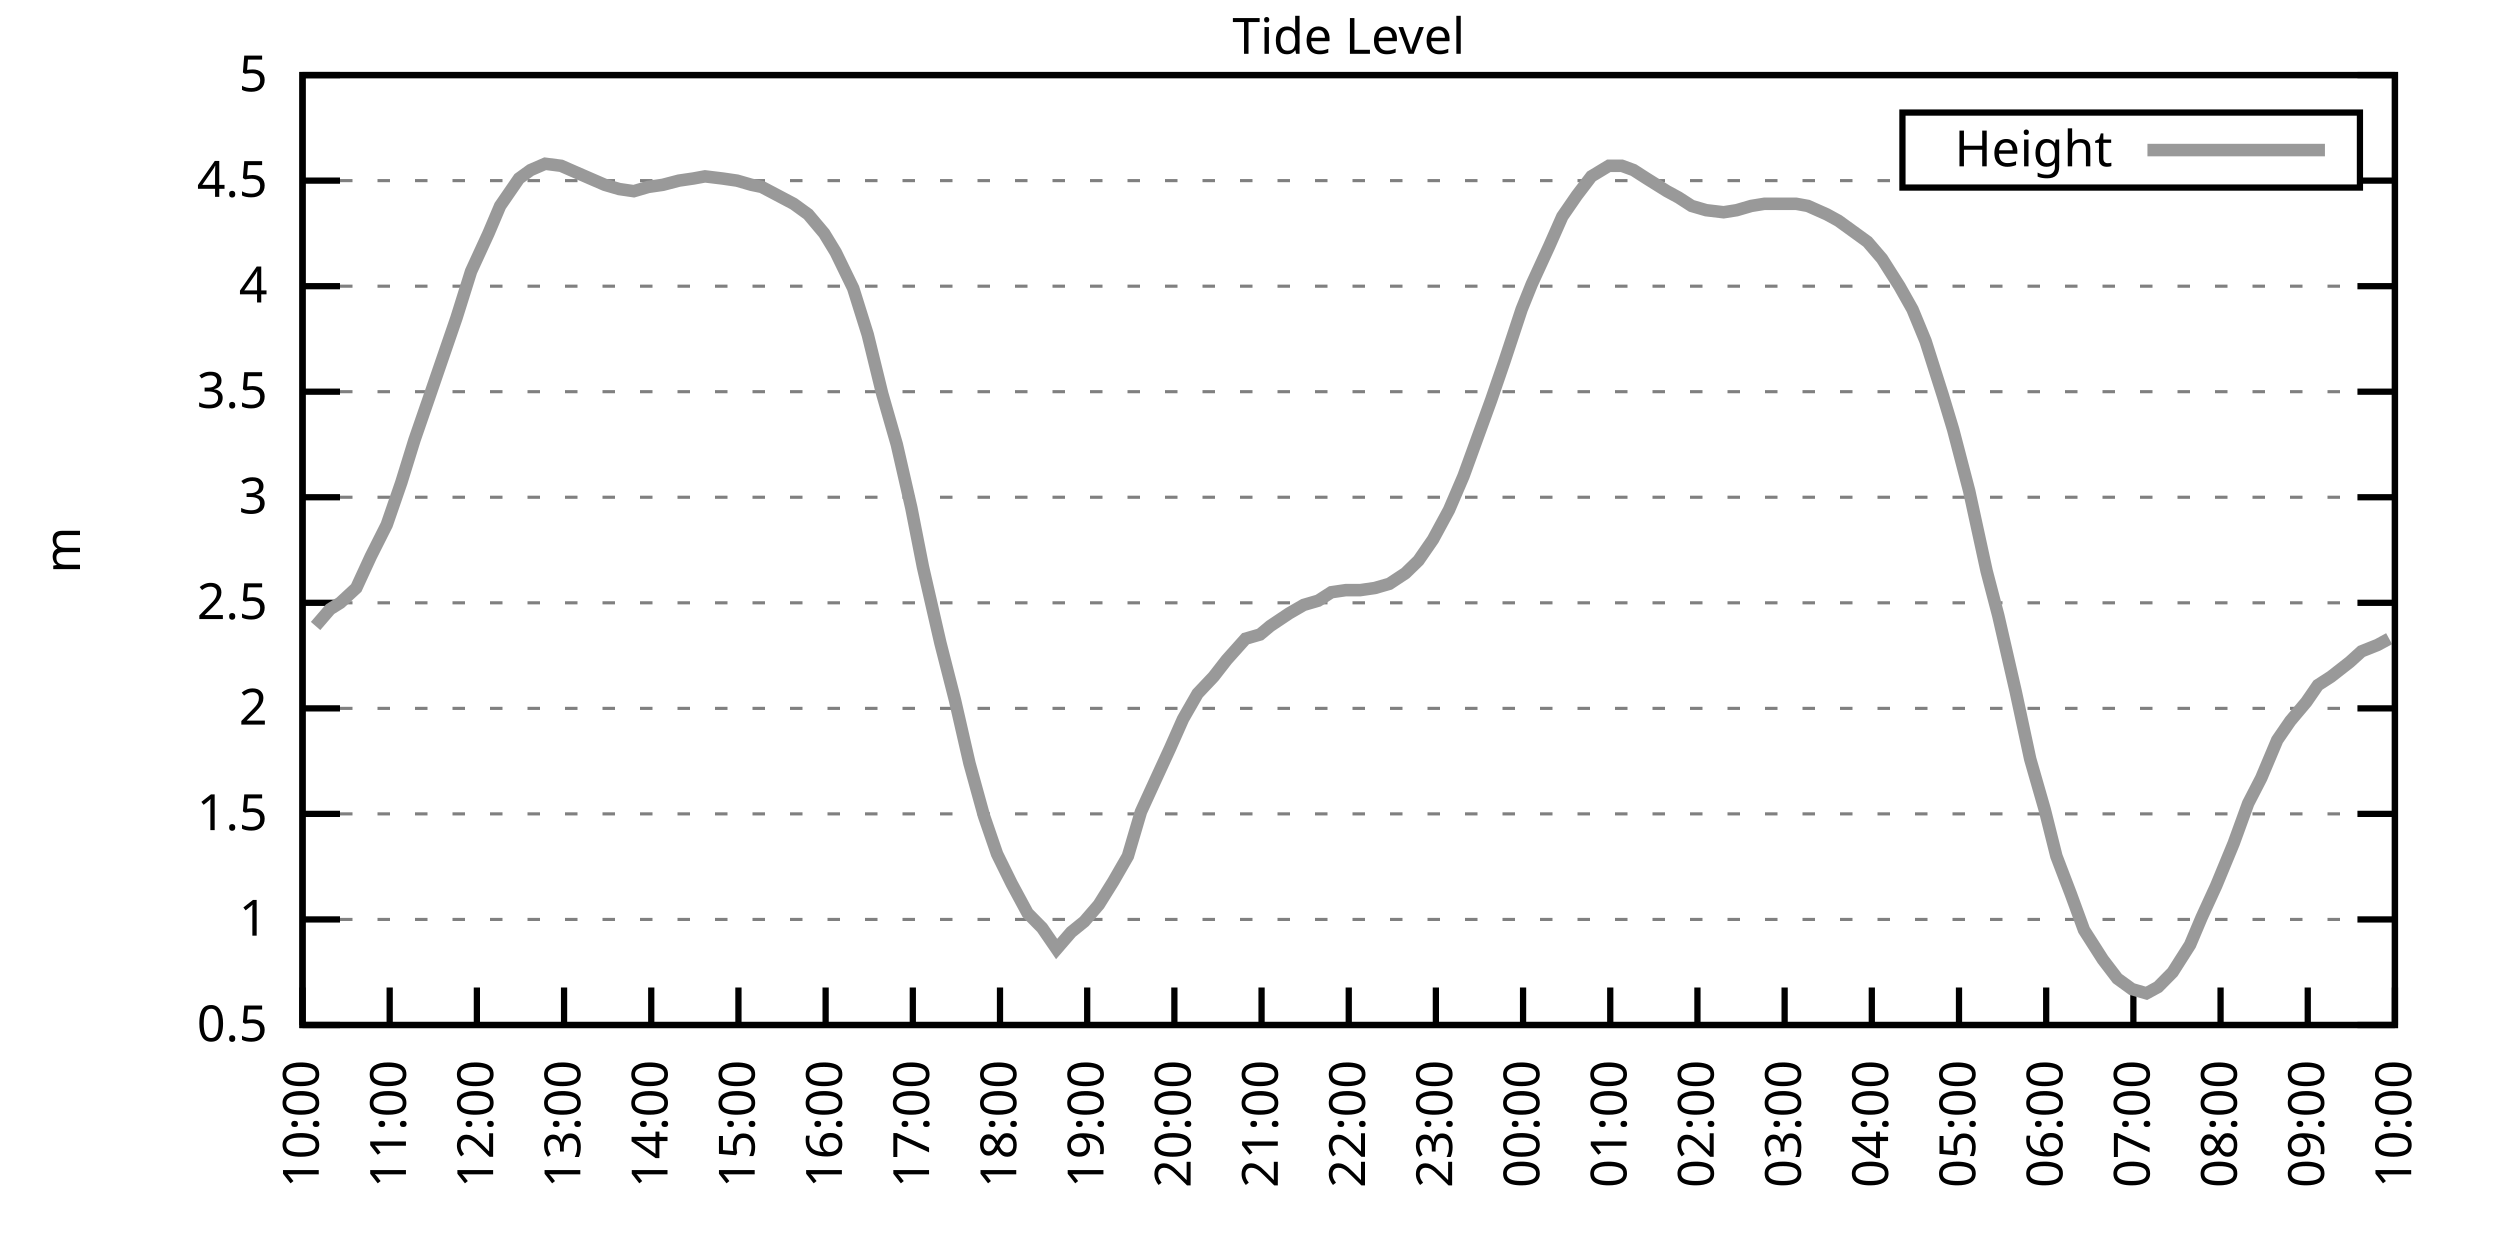
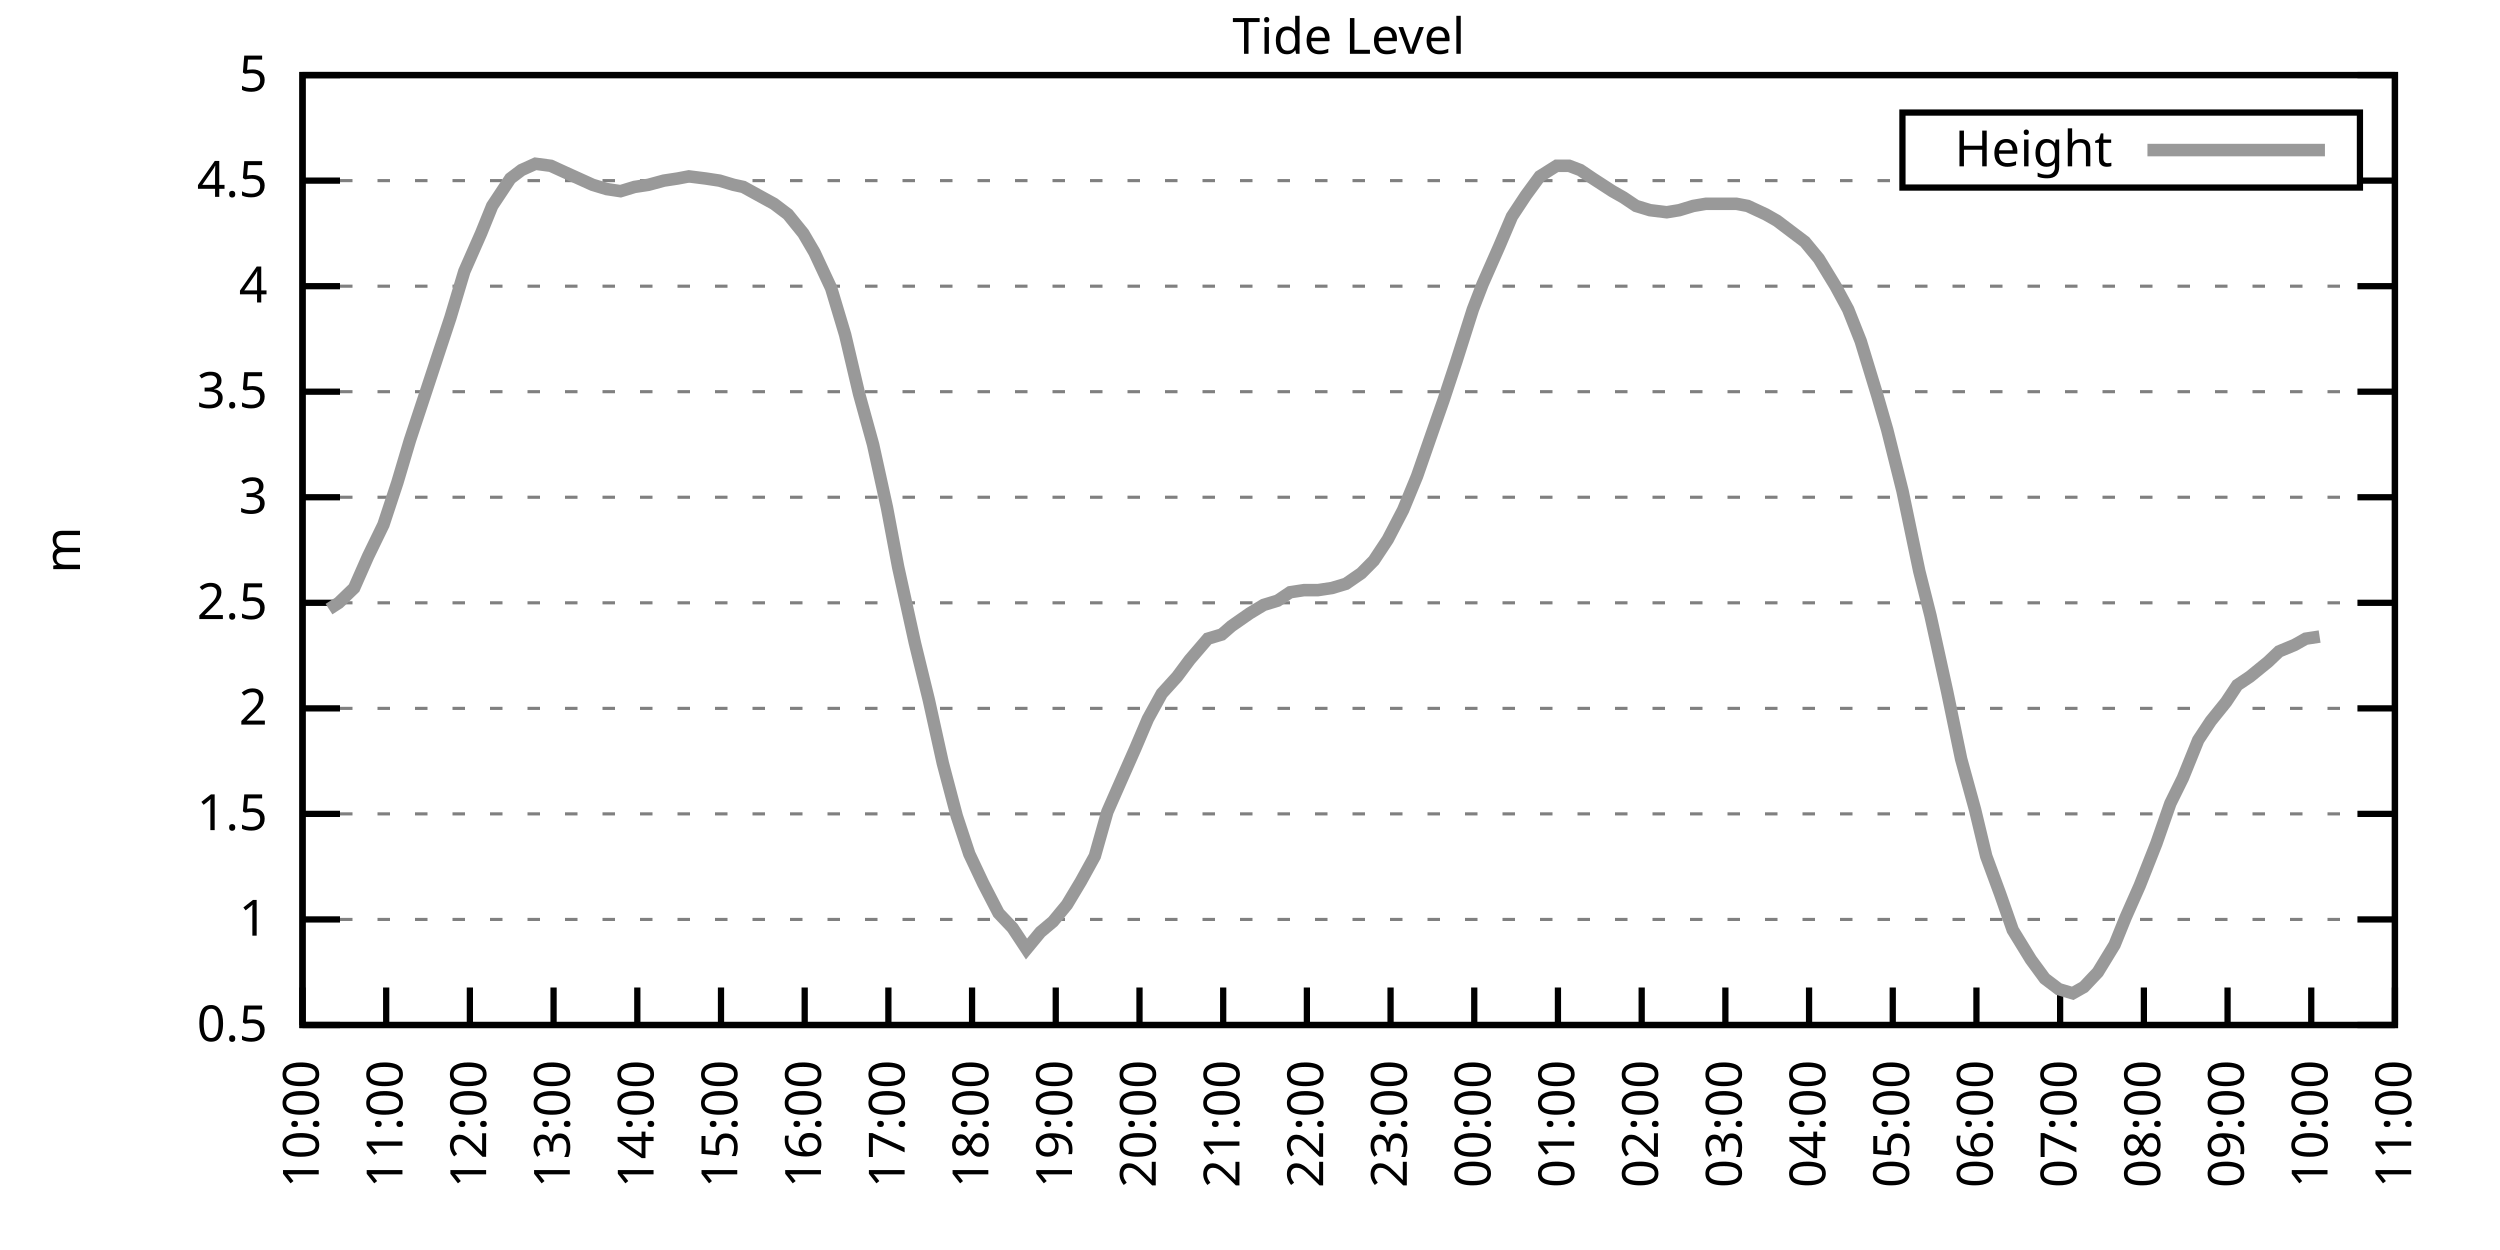
<svg xmlns="http://www.w3.org/2000/svg" xmlns:xlink="http://www.w3.org/1999/xlink" width="400" height="200" viewBox="0 0 400 200">
  <g id="gnuplot_canvas">
    <rect x="0" y="0" width="400" height="200" fill="none" />
    <defs>
      <circle id="gpDot" r="0.5" stroke-width="0.5" stroke="currentColor" />
      <path id="gpPt0" stroke-width="0.333" stroke="currentColor" d="M-1,0 h2 M0,-1 v2" />
      <path id="gpPt1" stroke-width="0.333" stroke="currentColor" d="M-1,-1 L1,1 M1,-1 L-1,1" />
      <path id="gpPt2" stroke-width="0.333" stroke="currentColor" d="M-1,0 L1,0 M0,-1 L0,1 M-1,-1 L1,1 M-1,1 L1,-1" />
      <rect id="gpPt3" stroke-width="0.333" stroke="currentColor" x="-1" y="-1" width="2" height="2" />
      <rect id="gpPt4" stroke-width="0.333" stroke="currentColor" fill="currentColor" x="-1" y="-1" width="2" height="2" />
      <circle id="gpPt5" stroke-width="0.333" stroke="currentColor" cx="0" cy="0" r="1" />
      <use xlink:href="#gpPt5" id="gpPt6" fill="currentColor" stroke="none" />
      <path id="gpPt7" stroke-width="0.333" stroke="currentColor" d="M0,-1.33 L-1.33,0.67 L1.33,0.67 z" />
      <use xlink:href="#gpPt7" id="gpPt8" fill="currentColor" stroke="none" />
      <use xlink:href="#gpPt7" id="gpPt9" stroke="currentColor" transform="rotate(180)" />
      <use xlink:href="#gpPt9" id="gpPt10" fill="currentColor" stroke="none" />
      <use xlink:href="#gpPt3" id="gpPt11" stroke="currentColor" transform="rotate(45)" />
      <use xlink:href="#gpPt11" id="gpPt12" fill="currentColor" stroke="none" />
      <path id="gpPt13" stroke-width="0.333" stroke="currentColor" d="M0,1.330 L1.265,0.411 L0.782,-1.067 L-0.782,-1.076 L-1.265,0.411 z" />
      <use xlink:href="#gpPt13" id="gpPt14" fill="currentColor" stroke="none" />
      <filter id="textbox" filterUnits="objectBoundingBox" x="0" y="0" height="1" width="1">
        <feFlood flood-color="white" flood-opacity="1" result="bgnd" />
        <feComposite in="SourceGraphic" in2="bgnd" operator="atop" />
      </filter>
      <filter id="greybox" filterUnits="objectBoundingBox" x="0" y="0" height="1" width="1">
        <feFlood flood-color="lightgrey" flood-opacity="1" result="grey" />
        <feComposite in="SourceGraphic" in2="grey" operator="atop" />
      </filter>
    </defs>
    <g fill="none" color="white" stroke="currentColor" stroke-width="1.00" stroke-linecap="butt" stroke-linejoin="miter">
</g>
    <g fill="none" color="black" stroke="currentColor" stroke-width="1.00" stroke-linecap="butt" stroke-linejoin="miter">
      <g stroke="none" shape-rendering="crispEdges">
        <polygon fill="rgb(255, 255, 255)" points="48.40,164.00 383.18,164.00 383.18,12.02 48.40,12.02 " />
      </g>
    </g>
    <g fill="none" color="black" stroke="currentColor" stroke-width="1.00" stroke-linecap="butt" stroke-linejoin="miter">
</g>
    <g fill="none" color="black" stroke="black" stroke-width="0.50" stroke-linecap="butt" stroke-linejoin="miter">
</g>
    <g fill="none" color="gray" stroke="currentColor" stroke-width="0.50" stroke-linecap="butt" stroke-linejoin="miter">
      <path stroke="gray" stroke-dasharray="2,4" class="gridline" d="M48.40,164.00 L383.19,164.00  " />
    </g>
    <g fill="none" color="gray" stroke="gray" stroke-width="1.00" stroke-linecap="butt" stroke-linejoin="miter">
</g>
    <g fill="none" color="black" stroke="currentColor" stroke-width="1.00" stroke-linecap="butt" stroke-linejoin="miter">
      <path stroke="black" d="M48.40,164.00 L54.40,164.00 M383.19,164.00 L377.19,164.00  " />
      <g transform="translate(42.80,166.60)" stroke="none" fill="black" font-family="Sans" font-size="8.00" text-anchor="end">
        <text>
          <tspan font-family="Sans"> 0.5</tspan>
        </text>
      </g>
    </g>
    <g fill="none" color="black" stroke="currentColor" stroke-width="1.00" stroke-linecap="butt" stroke-linejoin="miter">
</g>
    <g fill="none" color="black" stroke="black" stroke-width="0.50" stroke-linecap="butt" stroke-linejoin="miter">
</g>
    <g fill="none" color="gray" stroke="currentColor" stroke-width="0.50" stroke-linecap="butt" stroke-linejoin="miter">
      <path stroke="gray" stroke-dasharray="2,4" class="gridline" d="M48.40,147.11 L383.19,147.11  " />
    </g>
    <g fill="none" color="gray" stroke="gray" stroke-width="1.00" stroke-linecap="butt" stroke-linejoin="miter">
</g>
    <g fill="none" color="black" stroke="currentColor" stroke-width="1.00" stroke-linecap="butt" stroke-linejoin="miter">
      <path stroke="black" d="M48.40,147.11 L54.40,147.11 M383.19,147.11 L377.19,147.11  " />
      <g transform="translate(42.80,149.71)" stroke="none" fill="black" font-family="Sans" font-size="8.00" text-anchor="end">
        <text>
          <tspan font-family="Sans"> 1</tspan>
        </text>
      </g>
    </g>
    <g fill="none" color="black" stroke="currentColor" stroke-width="1.00" stroke-linecap="butt" stroke-linejoin="miter">
</g>
    <g fill="none" color="black" stroke="black" stroke-width="0.50" stroke-linecap="butt" stroke-linejoin="miter">
</g>
    <g fill="none" color="gray" stroke="currentColor" stroke-width="0.50" stroke-linecap="butt" stroke-linejoin="miter">
      <path stroke="gray" stroke-dasharray="2,4" class="gridline" d="M48.40,130.22 L383.19,130.22  " />
    </g>
    <g fill="none" color="gray" stroke="gray" stroke-width="1.00" stroke-linecap="butt" stroke-linejoin="miter">
</g>
    <g fill="none" color="black" stroke="currentColor" stroke-width="1.00" stroke-linecap="butt" stroke-linejoin="miter">
      <path stroke="black" d="M48.40,130.22 L54.40,130.22 M383.19,130.22 L377.19,130.22  " />
      <g transform="translate(42.80,132.82)" stroke="none" fill="black" font-family="Sans" font-size="8.00" text-anchor="end">
        <text>
          <tspan font-family="Sans"> 1.5</tspan>
        </text>
      </g>
    </g>
    <g fill="none" color="black" stroke="currentColor" stroke-width="1.00" stroke-linecap="butt" stroke-linejoin="miter">
</g>
    <g fill="none" color="black" stroke="black" stroke-width="0.50" stroke-linecap="butt" stroke-linejoin="miter">
</g>
    <g fill="none" color="gray" stroke="currentColor" stroke-width="0.50" stroke-linecap="butt" stroke-linejoin="miter">
      <path stroke="gray" stroke-dasharray="2,4" class="gridline" d="M48.40,113.34 L383.19,113.34  " />
    </g>
    <g fill="none" color="gray" stroke="gray" stroke-width="1.00" stroke-linecap="butt" stroke-linejoin="miter">
</g>
    <g fill="none" color="black" stroke="currentColor" stroke-width="1.00" stroke-linecap="butt" stroke-linejoin="miter">
      <path stroke="black" d="M48.40,113.34 L54.40,113.34 M383.19,113.34 L377.19,113.34  " />
      <g transform="translate(42.80,115.94)" stroke="none" fill="black" font-family="Sans" font-size="8.00" text-anchor="end">
        <text>
          <tspan font-family="Sans"> 2</tspan>
        </text>
      </g>
    </g>
    <g fill="none" color="black" stroke="currentColor" stroke-width="1.00" stroke-linecap="butt" stroke-linejoin="miter">
</g>
    <g fill="none" color="black" stroke="black" stroke-width="0.50" stroke-linecap="butt" stroke-linejoin="miter">
</g>
    <g fill="none" color="gray" stroke="currentColor" stroke-width="0.50" stroke-linecap="butt" stroke-linejoin="miter">
      <path stroke="gray" stroke-dasharray="2,4" class="gridline" d="M48.40,96.45 L383.19,96.45  " />
    </g>
    <g fill="none" color="gray" stroke="gray" stroke-width="1.00" stroke-linecap="butt" stroke-linejoin="miter">
</g>
    <g fill="none" color="black" stroke="currentColor" stroke-width="1.00" stroke-linecap="butt" stroke-linejoin="miter">
      <path stroke="black" d="M48.40,96.45 L54.40,96.45 M383.19,96.45 L377.19,96.45  " />
      <g transform="translate(42.80,99.05)" stroke="none" fill="black" font-family="Sans" font-size="8.00" text-anchor="end">
        <text>
          <tspan font-family="Sans"> 2.5</tspan>
        </text>
      </g>
    </g>
    <g fill="none" color="black" stroke="currentColor" stroke-width="1.00" stroke-linecap="butt" stroke-linejoin="miter">
</g>
    <g fill="none" color="black" stroke="black" stroke-width="0.50" stroke-linecap="butt" stroke-linejoin="miter">
</g>
    <g fill="none" color="gray" stroke="currentColor" stroke-width="0.50" stroke-linecap="butt" stroke-linejoin="miter">
      <path stroke="gray" stroke-dasharray="2,4" class="gridline" d="M48.40,79.56 L383.19,79.56  " />
    </g>
    <g fill="none" color="gray" stroke="gray" stroke-width="1.00" stroke-linecap="butt" stroke-linejoin="miter">
</g>
    <g fill="none" color="black" stroke="currentColor" stroke-width="1.00" stroke-linecap="butt" stroke-linejoin="miter">
      <path stroke="black" d="M48.40,79.56 L54.40,79.56 M383.19,79.56 L377.19,79.56  " />
      <g transform="translate(42.80,82.16)" stroke="none" fill="black" font-family="Sans" font-size="8.00" text-anchor="end">
        <text>
          <tspan font-family="Sans"> 3</tspan>
        </text>
      </g>
    </g>
    <g fill="none" color="black" stroke="currentColor" stroke-width="1.00" stroke-linecap="butt" stroke-linejoin="miter">
</g>
    <g fill="none" color="black" stroke="black" stroke-width="0.50" stroke-linecap="butt" stroke-linejoin="miter">
</g>
    <g fill="none" color="gray" stroke="currentColor" stroke-width="0.50" stroke-linecap="butt" stroke-linejoin="miter">
      <path stroke="gray" stroke-dasharray="2,4" class="gridline" d="M48.40,62.67 L383.19,62.67  " />
    </g>
    <g fill="none" color="gray" stroke="gray" stroke-width="1.00" stroke-linecap="butt" stroke-linejoin="miter">
</g>
    <g fill="none" color="black" stroke="currentColor" stroke-width="1.00" stroke-linecap="butt" stroke-linejoin="miter">
      <path stroke="black" d="M48.40,62.67 L54.40,62.67 M383.19,62.67 L377.19,62.67  " />
      <g transform="translate(42.80,65.27)" stroke="none" fill="black" font-family="Sans" font-size="8.00" text-anchor="end">
        <text>
          <tspan font-family="Sans"> 3.5</tspan>
        </text>
      </g>
    </g>
    <g fill="none" color="black" stroke="currentColor" stroke-width="1.00" stroke-linecap="butt" stroke-linejoin="miter">
</g>
    <g fill="none" color="black" stroke="black" stroke-width="0.50" stroke-linecap="butt" stroke-linejoin="miter">
</g>
    <g fill="none" color="gray" stroke="currentColor" stroke-width="0.50" stroke-linecap="butt" stroke-linejoin="miter">
      <path stroke="gray" stroke-dasharray="2,4" class="gridline" d="M48.40,45.79 L383.19,45.79  " />
    </g>
    <g fill="none" color="gray" stroke="gray" stroke-width="1.00" stroke-linecap="butt" stroke-linejoin="miter">
</g>
    <g fill="none" color="black" stroke="currentColor" stroke-width="1.00" stroke-linecap="butt" stroke-linejoin="miter">
      <path stroke="black" d="M48.40,45.79 L54.40,45.79 M383.19,45.79 L377.19,45.79  " />
      <g transform="translate(42.80,48.39)" stroke="none" fill="black" font-family="Sans" font-size="8.00" text-anchor="end">
        <text>
          <tspan font-family="Sans"> 4</tspan>
        </text>
      </g>
    </g>
    <g fill="none" color="black" stroke="currentColor" stroke-width="1.00" stroke-linecap="butt" stroke-linejoin="miter">
</g>
    <g fill="none" color="black" stroke="black" stroke-width="0.50" stroke-linecap="butt" stroke-linejoin="miter">
</g>
    <g fill="none" color="gray" stroke="currentColor" stroke-width="0.50" stroke-linecap="butt" stroke-linejoin="miter">
      <path stroke="gray" stroke-dasharray="2,4" class="gridline" d="M48.40,28.90 L304.39,28.90 M377.59,28.90 L383.19,28.90  " />
    </g>
    <g fill="none" color="gray" stroke="gray" stroke-width="1.00" stroke-linecap="butt" stroke-linejoin="miter">
</g>
    <g fill="none" color="black" stroke="currentColor" stroke-width="1.00" stroke-linecap="butt" stroke-linejoin="miter">
      <path stroke="black" d="M48.40,28.90 L54.40,28.90 M383.19,28.90 L377.19,28.90  " />
      <g transform="translate(42.80,31.50)" stroke="none" fill="black" font-family="Sans" font-size="8.00" text-anchor="end">
        <text>
          <tspan font-family="Sans"> 4.5</tspan>
        </text>
      </g>
    </g>
    <g fill="none" color="black" stroke="currentColor" stroke-width="1.00" stroke-linecap="butt" stroke-linejoin="miter">
</g>
    <g fill="none" color="black" stroke="black" stroke-width="0.50" stroke-linecap="butt" stroke-linejoin="miter">
</g>
    <g fill="none" color="gray" stroke="currentColor" stroke-width="0.50" stroke-linecap="butt" stroke-linejoin="miter">
      <path stroke="gray" stroke-dasharray="2,4" class="gridline" d="M48.40,12.01 L383.19,12.01  " />
    </g>
    <g fill="none" color="gray" stroke="gray" stroke-width="1.00" stroke-linecap="butt" stroke-linejoin="miter">
</g>
    <g fill="none" color="black" stroke="currentColor" stroke-width="1.00" stroke-linecap="butt" stroke-linejoin="miter">
      <path stroke="black" d="M48.40,12.01 L54.40,12.01 M383.19,12.01 L377.19,12.01  " />
      <g transform="translate(42.80,14.61)" stroke="none" fill="black" font-family="Sans" font-size="8.00" text-anchor="end">
        <text>
          <tspan font-family="Sans"> 5</tspan>
        </text>
      </g>
    </g>
    <g fill="none" color="black" stroke="currentColor" stroke-width="1.00" stroke-linecap="butt" stroke-linejoin="miter">
      <path stroke="black" d="M48.40,164.00 L48.40,158.00  " />
      <g transform="translate(51.00,169.60) rotate(270.00)" stroke="none" fill="black" font-family="Sans" font-size="8.00" text-anchor="end">
        <text>
          <tspan font-family="Sans">10:00</tspan>
        </text>
      </g>
    </g>
    <g fill="none" color="black" stroke="currentColor" stroke-width="1.00" stroke-linecap="butt" stroke-linejoin="miter">
-       <path stroke="black" d="M62.35,164.00 L62.35,158.00  " />
-       <g transform="translate(64.95,169.60) rotate(270.00)" stroke="none" fill="black" font-family="Sans" font-size="8.00" text-anchor="end">
+       <path stroke="black" d="M61.79,164.00 L61.79,158.00  " />
+       <g transform="translate(64.39,169.60) rotate(270.00)" stroke="none" fill="black" font-family="Sans" font-size="8.00" text-anchor="end">
        <text>
          <tspan font-family="Sans">11:00</tspan>
        </text>
      </g>
    </g>
    <g fill="none" color="black" stroke="currentColor" stroke-width="1.00" stroke-linecap="butt" stroke-linejoin="miter">
-       <path stroke="black" d="M76.30,164.00 L76.30,158.00  " />
-       <g transform="translate(78.90,169.60) rotate(270.00)" stroke="none" fill="black" font-family="Sans" font-size="8.00" text-anchor="end">
+       <path stroke="black" d="M75.18,164.00 L75.18,158.00  " />
+       <g transform="translate(77.78,169.60) rotate(270.00)" stroke="none" fill="black" font-family="Sans" font-size="8.00" text-anchor="end">
        <text>
          <tspan font-family="Sans">12:00</tspan>
        </text>
      </g>
    </g>
    <g fill="none" color="black" stroke="currentColor" stroke-width="1.00" stroke-linecap="butt" stroke-linejoin="miter">
-       <path stroke="black" d="M90.25,164.00 L90.25,158.00  " />
-       <g transform="translate(92.85,169.60) rotate(270.00)" stroke="none" fill="black" font-family="Sans" font-size="8.00" text-anchor="end">
+       <path stroke="black" d="M88.57,164.00 L88.57,158.00  " />
+       <g transform="translate(91.17,169.60) rotate(270.00)" stroke="none" fill="black" font-family="Sans" font-size="8.00" text-anchor="end">
        <text>
          <tspan font-family="Sans">13:00</tspan>
        </text>
      </g>
    </g>
    <g fill="none" color="black" stroke="currentColor" stroke-width="1.00" stroke-linecap="butt" stroke-linejoin="miter">
-       <path stroke="black" d="M104.20,164.00 L104.20,158.00  " />
-       <g transform="translate(106.80,169.60) rotate(270.00)" stroke="none" fill="black" font-family="Sans" font-size="8.00" text-anchor="end">
+       <path stroke="black" d="M101.97,164.00 L101.97,158.00  " />
+       <g transform="translate(104.57,169.60) rotate(270.00)" stroke="none" fill="black" font-family="Sans" font-size="8.00" text-anchor="end">
        <text>
          <tspan font-family="Sans">14:00</tspan>
        </text>
      </g>
    </g>
    <g fill="none" color="black" stroke="currentColor" stroke-width="1.00" stroke-linecap="butt" stroke-linejoin="miter">
-       <path stroke="black" d="M118.15,164.00 L118.15,158.00  " />
-       <g transform="translate(120.75,169.60) rotate(270.00)" stroke="none" fill="black" font-family="Sans" font-size="8.00" text-anchor="end">
+       <path stroke="black" d="M115.36,164.00 L115.36,158.00  " />
+       <g transform="translate(117.96,169.60) rotate(270.00)" stroke="none" fill="black" font-family="Sans" font-size="8.00" text-anchor="end">
        <text>
          <tspan font-family="Sans">15:00</tspan>
        </text>
      </g>
    </g>
    <g fill="none" color="black" stroke="currentColor" stroke-width="1.00" stroke-linecap="butt" stroke-linejoin="miter">
-       <path stroke="black" d="M132.10,164.00 L132.10,158.00  " />
-       <g transform="translate(134.70,169.60) rotate(270.00)" stroke="none" fill="black" font-family="Sans" font-size="8.00" text-anchor="end">
+       <path stroke="black" d="M128.75,164.00 L128.75,158.00  " />
+       <g transform="translate(131.35,169.60) rotate(270.00)" stroke="none" fill="black" font-family="Sans" font-size="8.00" text-anchor="end">
        <text>
          <tspan font-family="Sans">16:00</tspan>
        </text>
      </g>
    </g>
    <g fill="none" color="black" stroke="currentColor" stroke-width="1.00" stroke-linecap="butt" stroke-linejoin="miter">
-       <path stroke="black" d="M146.05,164.00 L146.05,158.00  " />
-       <g transform="translate(148.65,169.60) rotate(270.00)" stroke="none" fill="black" font-family="Sans" font-size="8.00" text-anchor="end">
+       <path stroke="black" d="M142.14,164.00 L142.14,158.00  " />
+       <g transform="translate(144.74,169.60) rotate(270.00)" stroke="none" fill="black" font-family="Sans" font-size="8.00" text-anchor="end">
        <text>
          <tspan font-family="Sans">17:00</tspan>
        </text>
      </g>
    </g>
    <g fill="none" color="black" stroke="currentColor" stroke-width="1.00" stroke-linecap="butt" stroke-linejoin="miter">
-       <path stroke="black" d="M160.00,164.00 L160.00,158.00  " />
-       <g transform="translate(162.60,169.60) rotate(270.00)" stroke="none" fill="black" font-family="Sans" font-size="8.00" text-anchor="end">
+       <path stroke="black" d="M155.53,164.00 L155.53,158.00  " />
+       <g transform="translate(158.13,169.60) rotate(270.00)" stroke="none" fill="black" font-family="Sans" font-size="8.00" text-anchor="end">
        <text>
          <tspan font-family="Sans">18:00</tspan>
        </text>
      </g>
    </g>
    <g fill="none" color="black" stroke="currentColor" stroke-width="1.00" stroke-linecap="butt" stroke-linejoin="miter">
-       <path stroke="black" d="M173.95,164.00 L173.95,158.00  " />
-       <g transform="translate(176.55,169.60) rotate(270.00)" stroke="none" fill="black" font-family="Sans" font-size="8.00" text-anchor="end">
+       <path stroke="black" d="M168.92,164.00 L168.92,158.00  " />
+       <g transform="translate(171.52,169.60) rotate(270.00)" stroke="none" fill="black" font-family="Sans" font-size="8.00" text-anchor="end">
        <text>
          <tspan font-family="Sans">19:00</tspan>
        </text>
      </g>
    </g>
    <g fill="none" color="black" stroke="currentColor" stroke-width="1.00" stroke-linecap="butt" stroke-linejoin="miter">
-       <path stroke="black" d="M187.90,164.00 L187.90,158.00  " />
-       <g transform="translate(190.50,169.60) rotate(270.00)" stroke="none" fill="black" font-family="Sans" font-size="8.00" text-anchor="end">
+       <path stroke="black" d="M182.32,164.00 L182.32,158.00  " />
+       <g transform="translate(184.92,169.60) rotate(270.00)" stroke="none" fill="black" font-family="Sans" font-size="8.00" text-anchor="end">
        <text>
          <tspan font-family="Sans">20:00</tspan>
        </text>
      </g>
    </g>
    <g fill="none" color="black" stroke="currentColor" stroke-width="1.00" stroke-linecap="butt" stroke-linejoin="miter">
-       <path stroke="black" d="M201.85,164.00 L201.85,158.00  " />
-       <g transform="translate(204.45,169.60) rotate(270.00)" stroke="none" fill="black" font-family="Sans" font-size="8.00" text-anchor="end">
+       <path stroke="black" d="M195.71,164.00 L195.71,158.00  " />
+       <g transform="translate(198.31,169.60) rotate(270.00)" stroke="none" fill="black" font-family="Sans" font-size="8.00" text-anchor="end">
        <text>
          <tspan font-family="Sans">21:00</tspan>
        </text>
      </g>
    </g>
    <g fill="none" color="black" stroke="currentColor" stroke-width="1.00" stroke-linecap="butt" stroke-linejoin="miter">
-       <path stroke="black" d="M215.80,164.00 L215.80,158.00  " />
-       <g transform="translate(218.40,169.60) rotate(270.00)" stroke="none" fill="black" font-family="Sans" font-size="8.00" text-anchor="end">
+       <path stroke="black" d="M209.10,164.00 L209.10,158.00  " />
+       <g transform="translate(211.70,169.60) rotate(270.00)" stroke="none" fill="black" font-family="Sans" font-size="8.00" text-anchor="end">
        <text>
          <tspan font-family="Sans">22:00</tspan>
        </text>
      </g>
    </g>
    <g fill="none" color="black" stroke="currentColor" stroke-width="1.00" stroke-linecap="butt" stroke-linejoin="miter">
-       <path stroke="black" d="M229.74,164.00 L229.74,158.00  " />
-       <g transform="translate(232.34,169.60) rotate(270.00)" stroke="none" fill="black" font-family="Sans" font-size="8.00" text-anchor="end">
+       <path stroke="black" d="M222.49,164.00 L222.49,158.00  " />
+       <g transform="translate(225.09,169.60) rotate(270.00)" stroke="none" fill="black" font-family="Sans" font-size="8.00" text-anchor="end">
        <text>
          <tspan font-family="Sans">23:00</tspan>
        </text>
      </g>
    </g>
    <g fill="none" color="black" stroke="currentColor" stroke-width="1.00" stroke-linecap="butt" stroke-linejoin="miter">
-       <path stroke="black" d="M243.69,164.00 L243.69,158.00  " />
-       <g transform="translate(246.29,169.60) rotate(270.00)" stroke="none" fill="black" font-family="Sans" font-size="8.00" text-anchor="end">
+       <path stroke="black" d="M235.88,164.00 L235.88,158.00  " />
+       <g transform="translate(238.48,169.60) rotate(270.00)" stroke="none" fill="black" font-family="Sans" font-size="8.00" text-anchor="end">
        <text>
          <tspan font-family="Sans">00:00</tspan>
        </text>
      </g>
    </g>
    <g fill="none" color="black" stroke="currentColor" stroke-width="1.00" stroke-linecap="butt" stroke-linejoin="miter">
-       <path stroke="black" d="M257.64,164.00 L257.64,158.00  " />
-       <g transform="translate(260.24,169.60) rotate(270.00)" stroke="none" fill="black" font-family="Sans" font-size="8.00" text-anchor="end">
+       <path stroke="black" d="M249.27,164.00 L249.27,158.00  " />
+       <g transform="translate(251.87,169.60) rotate(270.00)" stroke="none" fill="black" font-family="Sans" font-size="8.00" text-anchor="end">
        <text>
          <tspan font-family="Sans">01:00</tspan>
        </text>
      </g>
    </g>
    <g fill="none" color="black" stroke="currentColor" stroke-width="1.00" stroke-linecap="butt" stroke-linejoin="miter">
-       <path stroke="black" d="M271.59,164.00 L271.59,158.00  " />
-       <g transform="translate(274.19,169.60) rotate(270.00)" stroke="none" fill="black" font-family="Sans" font-size="8.00" text-anchor="end">
+       <path stroke="black" d="M262.67,164.00 L262.67,158.00  " />
+       <g transform="translate(265.27,169.60) rotate(270.00)" stroke="none" fill="black" font-family="Sans" font-size="8.00" text-anchor="end">
        <text>
          <tspan font-family="Sans">02:00</tspan>
        </text>
      </g>
    </g>
    <g fill="none" color="black" stroke="currentColor" stroke-width="1.00" stroke-linecap="butt" stroke-linejoin="miter">
-       <path stroke="black" d="M285.54,164.00 L285.54,158.00  " />
-       <g transform="translate(288.14,169.60) rotate(270.00)" stroke="none" fill="black" font-family="Sans" font-size="8.00" text-anchor="end">
+       <path stroke="black" d="M276.06,164.00 L276.06,158.00  " />
+       <g transform="translate(278.66,169.60) rotate(270.00)" stroke="none" fill="black" font-family="Sans" font-size="8.00" text-anchor="end">
        <text>
          <tspan font-family="Sans">03:00</tspan>
        </text>
      </g>
    </g>
    <g fill="none" color="black" stroke="currentColor" stroke-width="1.00" stroke-linecap="butt" stroke-linejoin="miter">
-       <path stroke="black" d="M299.49,164.00 L299.49,158.00  " />
-       <g transform="translate(302.09,169.60) rotate(270.00)" stroke="none" fill="black" font-family="Sans" font-size="8.00" text-anchor="end">
+       <path stroke="black" d="M289.45,164.00 L289.45,158.00  " />
+       <g transform="translate(292.05,169.60) rotate(270.00)" stroke="none" fill="black" font-family="Sans" font-size="8.00" text-anchor="end">
        <text>
          <tspan font-family="Sans">04:00</tspan>
        </text>
      </g>
    </g>
    <g fill="none" color="black" stroke="currentColor" stroke-width="1.00" stroke-linecap="butt" stroke-linejoin="miter">
-       <path stroke="black" d="M313.44,164.00 L313.44,158.00  " />
-       <g transform="translate(316.04,169.60) rotate(270.00)" stroke="none" fill="black" font-family="Sans" font-size="8.00" text-anchor="end">
+       <path stroke="black" d="M302.84,164.00 L302.84,158.00  " />
+       <g transform="translate(305.44,169.60) rotate(270.00)" stroke="none" fill="black" font-family="Sans" font-size="8.00" text-anchor="end">
        <text>
          <tspan font-family="Sans">05:00</tspan>
        </text>
      </g>
    </g>
    <g fill="none" color="black" stroke="currentColor" stroke-width="1.00" stroke-linecap="butt" stroke-linejoin="miter">
-       <path stroke="black" d="M327.39,164.00 L327.39,158.00  " />
-       <g transform="translate(329.99,169.60) rotate(270.00)" stroke="none" fill="black" font-family="Sans" font-size="8.00" text-anchor="end">
+       <path stroke="black" d="M316.23,164.00 L316.23,158.00  " />
+       <g transform="translate(318.83,169.60) rotate(270.00)" stroke="none" fill="black" font-family="Sans" font-size="8.00" text-anchor="end">
        <text>
          <tspan font-family="Sans">06:00</tspan>
        </text>
      </g>
    </g>
    <g fill="none" color="black" stroke="currentColor" stroke-width="1.00" stroke-linecap="butt" stroke-linejoin="miter">
-       <path stroke="black" d="M341.34,164.00 L341.34,158.00  " />
-       <g transform="translate(343.94,169.60) rotate(270.00)" stroke="none" fill="black" font-family="Sans" font-size="8.00" text-anchor="end">
+       <path stroke="black" d="M329.62,164.00 L329.62,158.00  " />
+       <g transform="translate(332.22,169.60) rotate(270.00)" stroke="none" fill="black" font-family="Sans" font-size="8.00" text-anchor="end">
        <text>
          <tspan font-family="Sans">07:00</tspan>
        </text>
      </g>
    </g>
    <g fill="none" color="black" stroke="currentColor" stroke-width="1.00" stroke-linecap="butt" stroke-linejoin="miter">
-       <path stroke="black" d="M355.29,164.00 L355.29,158.00  " />
-       <g transform="translate(357.89,169.60) rotate(270.00)" stroke="none" fill="black" font-family="Sans" font-size="8.00" text-anchor="end">
+       <path stroke="black" d="M343.02,164.00 L343.02,158.00  " />
+       <g transform="translate(345.62,169.60) rotate(270.00)" stroke="none" fill="black" font-family="Sans" font-size="8.00" text-anchor="end">
        <text>
          <tspan font-family="Sans">08:00</tspan>
        </text>
      </g>
    </g>
    <g fill="none" color="black" stroke="currentColor" stroke-width="1.00" stroke-linecap="butt" stroke-linejoin="miter">
-       <path stroke="black" d="M369.24,164.00 L369.24,158.00  " />
-       <g transform="translate(371.84,169.60) rotate(270.00)" stroke="none" fill="black" font-family="Sans" font-size="8.00" text-anchor="end">
+       <path stroke="black" d="M356.41,164.00 L356.41,158.00  " />
+       <g transform="translate(359.01,169.60) rotate(270.00)" stroke="none" fill="black" font-family="Sans" font-size="8.00" text-anchor="end">
        <text>
          <tspan font-family="Sans">09:00</tspan>
+         </text>
+       </g>
+     </g>
+     <g fill="none" color="black" stroke="currentColor" stroke-width="1.00" stroke-linecap="butt" stroke-linejoin="miter">
+       <path stroke="black" d="M369.80,164.00 L369.80,158.00  " />
+       <g transform="translate(372.40,169.60) rotate(270.00)" stroke="none" fill="black" font-family="Sans" font-size="8.00" text-anchor="end">
+         <text>
+           <tspan font-family="Sans">10:00</tspan>
        </text>
      </g>
    </g>
    <g fill="none" color="black" stroke="currentColor" stroke-width="1.00" stroke-linecap="butt" stroke-linejoin="miter">
      <path stroke="black" d="M383.19,164.00 L383.19,158.00  " />
      <g transform="translate(385.79,169.60) rotate(270.00)" stroke="none" fill="black" font-family="Sans" font-size="8.00" text-anchor="end">
        <text>
-           <tspan font-family="Sans">10:00</tspan>
+           <tspan font-family="Sans">11:00</tspan>
        </text>
      </g>
    </g>
    <g fill="none" color="black" stroke="currentColor" stroke-width="1.00" stroke-linecap="butt" stroke-linejoin="miter">
</g>
    <g fill="none" color="black" stroke="currentColor" stroke-width="1.00" stroke-linecap="butt" stroke-linejoin="miter">
      <path stroke="black" d="M48.40,12.01 L48.40,164.00 L383.19,164.00 L383.19,12.01 L48.40,12.01 Z  " />
    </g>
    <g fill="none" color="black" stroke="currentColor" stroke-width="1.00" stroke-linecap="butt" stroke-linejoin="miter">
</g>
    <g fill="none" color="black" stroke="currentColor" stroke-width="1.00" stroke-linecap="butt" stroke-linejoin="miter">
      <path stroke="black" d="M304.39,30.01 L304.39,18.01 L377.59,18.01 L377.59,30.01 L304.39,30.01 Z  " />
    </g>
    <g id="Tide_level_plot_1">
      <g fill="none" color="white" stroke="black" stroke-width="2.00" stroke-linecap="butt" stroke-linejoin="miter">
</g>
      <g fill="none" color="black" stroke="currentColor" stroke-width="2.00" stroke-linecap="butt" stroke-linejoin="miter">
        <g transform="translate(337.99,26.61)" stroke="none" fill="black" font-family="Sans" font-size="8.00" text-anchor="end">
          <text>
            <tspan font-family="Sans">Height</tspan>
          </text>
        </g>
      </g>
      <g fill="none" color="black" stroke="currentColor" stroke-width="2.00" stroke-linecap="butt" stroke-linejoin="miter">
-         <path stroke="rgb(153, 153, 153)" d="M343.59,24.01 L371.99,24.01 M50.49,100.16 L52.82,97.46 L54.44,96.45 L57.00,94.08 L59.33,89.02 L61.88,83.95   L64.21,77.20 L66.30,70.44 L68.63,63.69 L71.18,56.26 L73.04,50.85 L75.37,43.42 L78.16,37.34 L80.02,32.95   L83.04,28.56 L84.90,27.21 L87.23,26.20 L89.78,26.53 L92.11,27.55 L94.43,28.56 L96.76,29.57 L99.08,30.25   L101.41,30.59 L103.73,29.91 L106.06,29.57 L108.62,28.90 L110.94,28.56 L112.80,28.22 L115.59,28.56 L117.92,28.90   L120.24,29.57 L121.87,29.91 L124.43,31.26 L126.98,32.61 L129.31,34.30 L131.87,37.34 L133.72,40.38 L136.51,46.12   L138.84,53.55 L141.16,63.01 L143.49,71.12 L145.81,81.25 L147.67,90.71 L150.46,102.87 L152.79,111.99 L155.11,122.12   L157.44,130.56 L159.53,136.64 L161.86,141.37 L164.41,146.10 L166.74,148.46 L169.06,151.84 L171.39,149.14 L173.48,147.45   L175.81,144.75 L178.13,141.03 L180.46,136.98 L182.55,129.89 L184.87,124.82 L187.20,119.75 L189.29,115.03 L191.62,110.97   L194.17,108.27 L196.27,105.57 L199.29,102.19 L201.61,101.52 L203.24,100.16 L206.26,98.14 L208.59,96.79 L210.91,96.11   L213.01,94.76 L215.33,94.42 L217.65,94.42 L219.98,94.08 L222.30,93.41 L224.86,91.72 L226.95,89.69 L229.28,86.32   L231.84,81.59 L234.16,76.18 L236.49,69.77 L238.58,64.02 L240.67,57.94 L243.46,49.50 L245.09,45.45 L247.88,39.37   L249.97,34.64 L252.30,31.26 L254.62,28.22 L257.41,26.53 L259.50,26.53 L261.36,27.21 L263.46,28.56 L266.71,30.59   L268.57,31.60 L270.66,32.95 L272.99,33.63 L275.78,33.96 L277.87,33.63 L280.20,32.95 L282.29,32.61 L285.08,32.61   L287.40,32.61 L289.26,32.95 L292.29,34.30 L294.15,35.32 L296.94,37.34 L298.80,38.69 L301.12,41.39 L303.91,45.79   L306.00,49.50 L308.09,54.57 L310.88,63.35 L312.51,68.75 L315.07,78.55 L317.86,91.38 L319.72,98.48 L322.51,110.63   L324.83,121.44 L327.16,129.55 L329.02,136.98 L331.34,143.06 L333.44,148.80 L336.46,153.53 L338.78,156.57 L341.11,158.26   L343.43,158.93 L345.29,157.92 L347.62,155.56 L350.41,151.17 L352.27,146.77 L354.59,141.71 L357.38,134.95 L359.71,128.54   L361.80,124.48 L364.36,118.40 L366.45,115.36 L369.01,112.32 L370.87,109.62 L372.96,108.27 L375.98,105.91 L377.84,104.22   L380.40,103.20 L382.26,102.19  " />
+         <path stroke="rgb(153, 153, 153)" d="M343.59,24.01 L371.99,24.01 M52.64,97.46 L54.20,96.45 L56.66,94.08 L58.89,89.02 L61.35,83.95 L63.58,77.20   L65.59,70.44 L67.82,63.69 L70.27,56.26 L72.06,50.85 L74.29,43.42 L76.97,37.34 L78.75,32.95 L81.66,28.56   L83.44,27.21 L85.67,26.20 L88.13,26.53 L90.36,27.55 L92.59,28.56 L94.82,29.57 L97.06,30.25 L99.29,30.59   L101.52,29.91 L103.75,29.57 L106.21,28.90 L108.44,28.56 L110.22,28.22 L112.90,28.56 L115.13,28.90 L117.37,29.57   L118.93,29.91 L121.38,31.26 L123.84,32.61 L126.07,34.30 L128.53,37.34 L130.31,40.38 L132.99,46.12 L135.22,53.55   L137.45,63.01 L139.69,71.12 L141.92,81.25 L143.70,90.71 L146.38,102.87 L148.61,111.99 L150.85,122.12 L153.08,130.56   L155.09,136.64 L157.32,141.37 L159.77,146.10 L162.01,148.46 L164.24,151.84 L166.47,149.14 L168.48,147.45 L170.71,144.75   L172.94,141.03 L175.17,136.98 L177.18,129.89 L179.41,124.82 L181.65,119.75 L183.66,115.03 L185.89,110.97 L188.34,108.27   L190.35,105.57 L193.25,102.19 L195.48,101.52 L197.05,100.16 L199.95,98.14 L202.18,96.79 L204.41,96.11 L206.42,94.76   L208.65,94.42 L210.88,94.42 L213.12,94.08 L215.35,93.41 L217.80,91.72 L219.81,89.69 L222.04,86.32 L224.50,81.59   L226.73,76.18 L228.96,69.77 L230.97,64.02 L232.98,57.94 L235.66,49.50 L237.22,45.45 L239.90,39.37 L241.91,34.64   L244.14,31.26 L246.37,28.22 L249.05,26.53 L251.06,26.53 L252.85,27.21 L254.85,28.56 L257.98,30.59 L259.76,31.60   L261.77,32.95 L264.00,33.63 L266.68,33.96 L268.69,33.63 L270.92,32.95 L272.93,32.61 L275.61,32.61 L277.84,32.61   L279.63,32.95 L282.53,34.30 L284.32,35.32 L286.99,37.34 L288.78,38.69 L291.01,41.39 L293.69,45.79 L295.70,49.50   L297.71,54.57 L300.39,63.35 L301.95,68.75 L304.40,78.55 L307.08,91.38 L308.87,98.48 L311.54,110.63 L313.78,121.44   L316.01,129.55 L317.79,136.98 L320.03,143.06 L322.04,148.80 L324.94,153.53 L327.17,156.57 L329.40,158.26 L331.63,158.93   L333.42,157.92 L335.65,155.56 L338.33,151.17 L340.11,146.77 L342.35,141.71 L345.02,134.95 L347.26,128.54 L349.26,124.48   L351.72,118.40 L353.73,115.36 L356.18,112.32 L357.97,109.62 L359.98,108.27 L362.88,105.91 L364.66,104.22 L367.12,103.20   L368.91,102.19 L371.14,101.85  " />
      </g>
    </g>
    <g fill="none" color="black" stroke="currentColor" stroke-width="2.00" stroke-linecap="butt" stroke-linejoin="miter">
</g>
    <g fill="none" color="black" stroke="black" stroke-width="1.00" stroke-linecap="butt" stroke-linejoin="miter">
</g>
    <g fill="none" color="black" stroke="currentColor" stroke-width="1.00" stroke-linecap="butt" stroke-linejoin="miter">
      <path stroke="black" d="M48.40,12.01 L48.40,164.00 L383.19,164.00 L383.19,12.01 L48.40,12.01 Z  " />
      <g transform="translate(12.80,88.01) rotate(270.00)" stroke="none" fill="black" font-family="Sans" font-size="8.00" text-anchor="middle">
        <text>
          <tspan font-family="Sans">m</tspan>
        </text>
      </g>
    </g>
    <g fill="none" color="black" stroke="currentColor" stroke-width="1.00" stroke-linecap="butt" stroke-linejoin="miter">
</g>
    <g fill="none" color="black" stroke="currentColor" stroke-width="1.00" stroke-linecap="butt" stroke-linejoin="miter">
      <g transform="translate(215.79,8.61)" stroke="none" fill="black" font-family="Sans" font-size="8.00" text-anchor="middle">
        <text>
          <tspan font-family="Sans">Tide Level</tspan>
        </text>
      </g>
    </g>
    <g fill="none" color="black" stroke="currentColor" stroke-width="1.00" stroke-linecap="butt" stroke-linejoin="miter">
</g>
  </g>
</svg>
